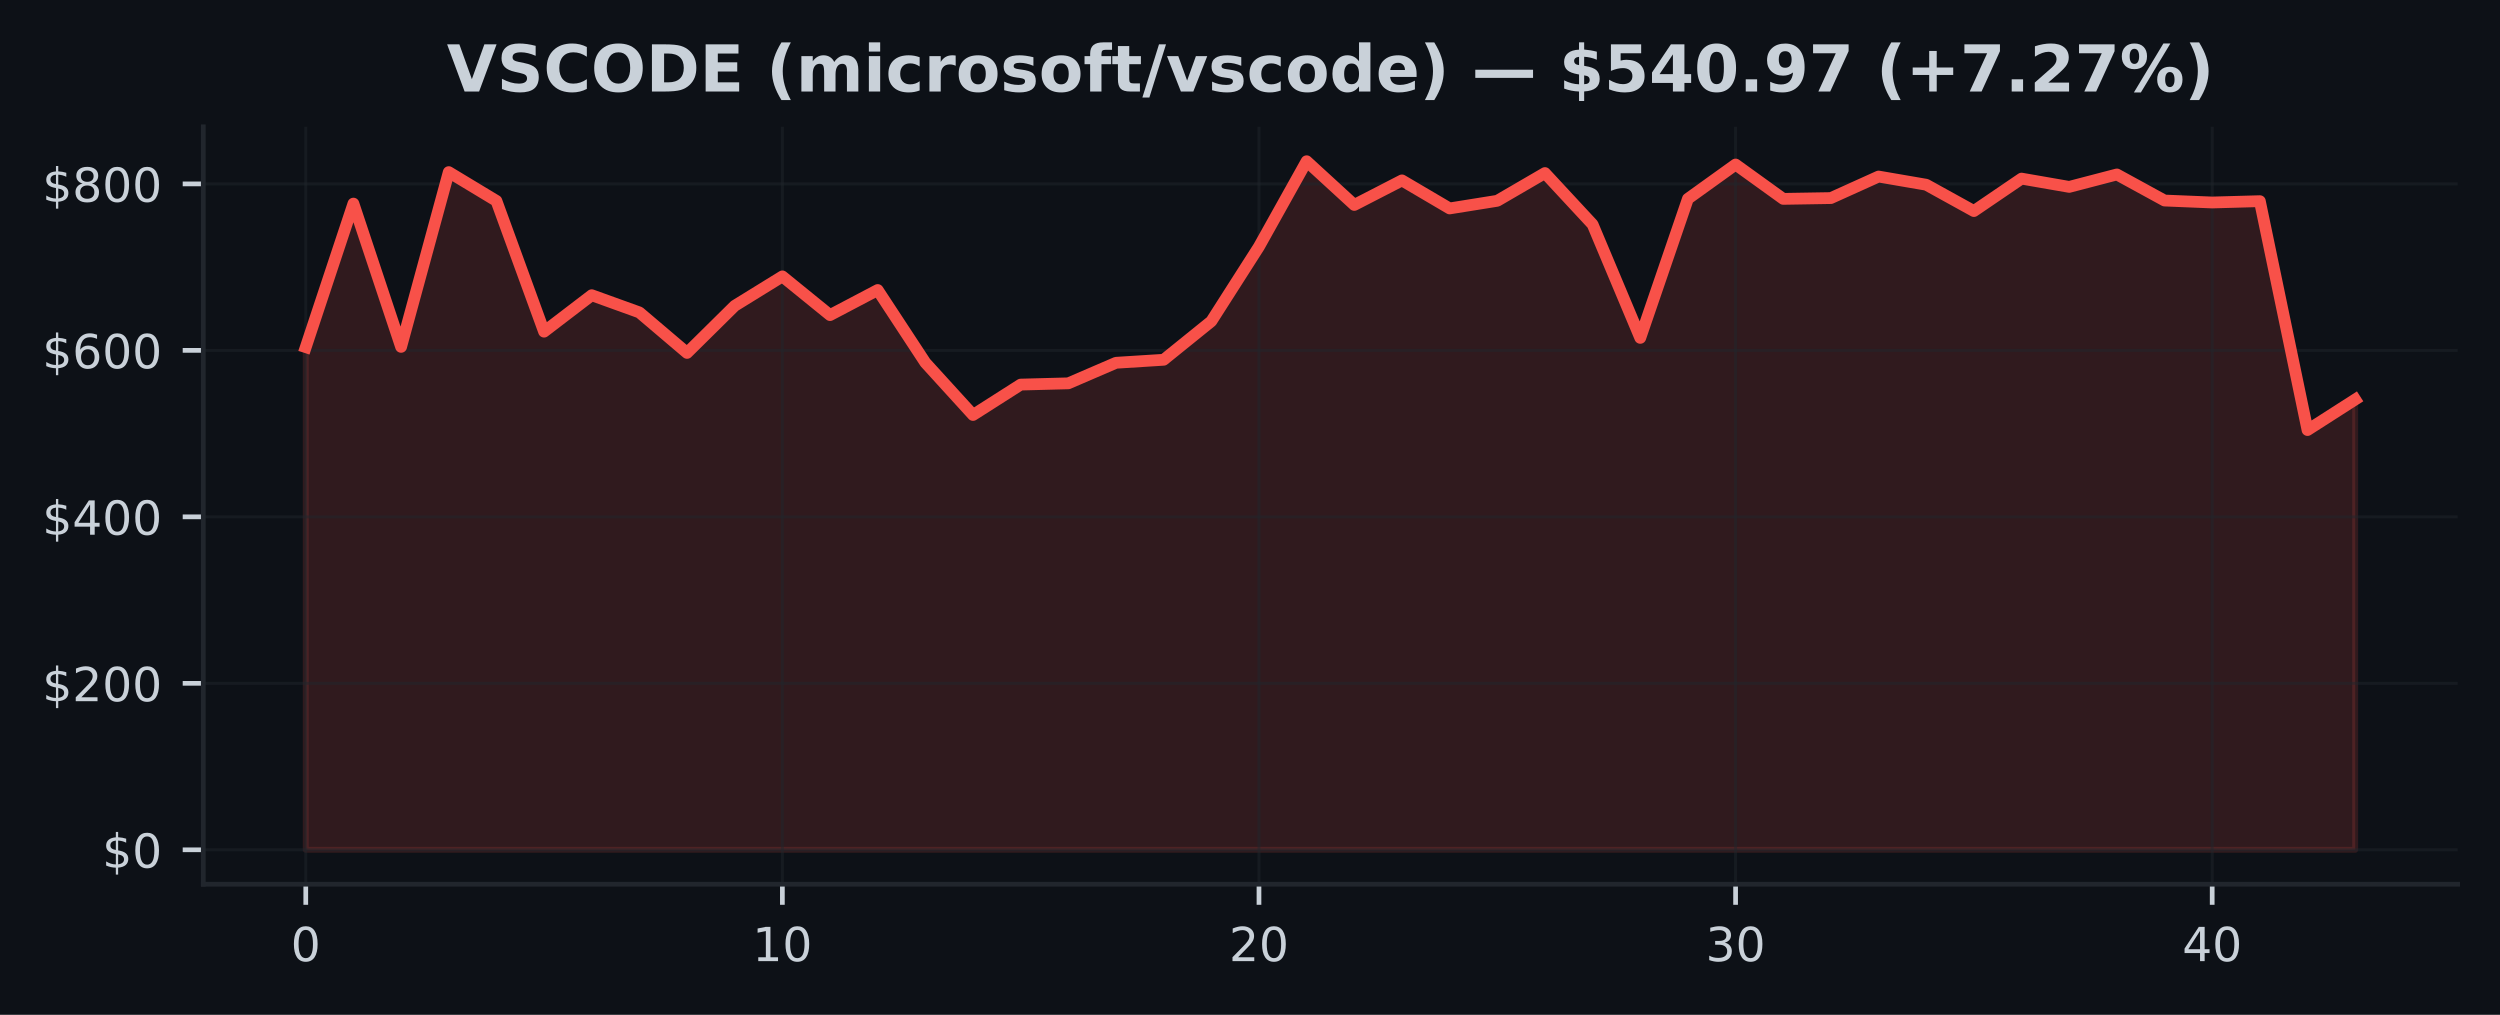
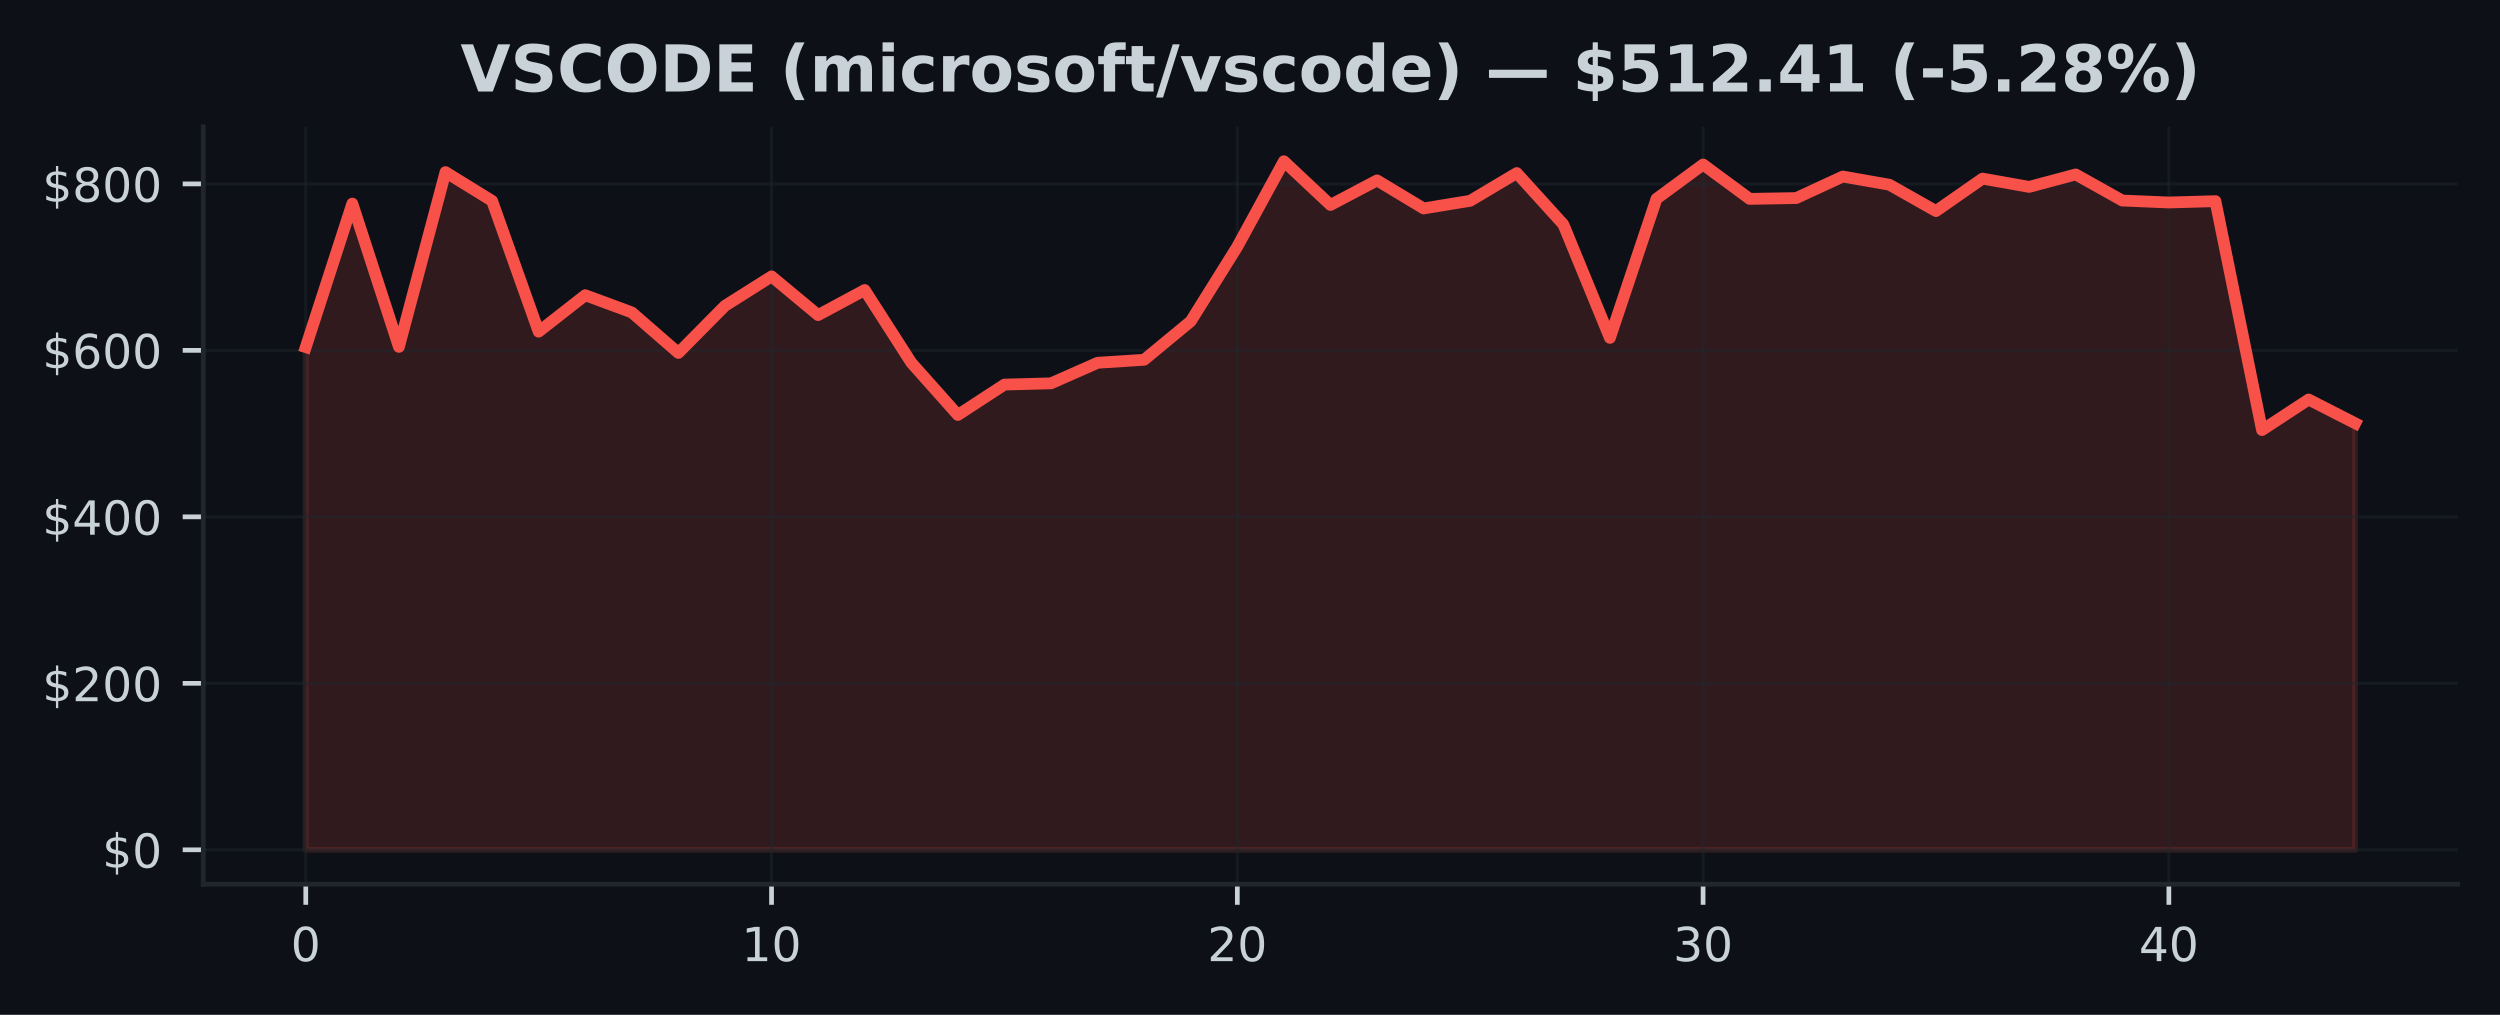
<svg xmlns="http://www.w3.org/2000/svg" xmlns:xlink="http://www.w3.org/1999/xlink" width="425pt" height="172.518pt" viewBox="0 0 425 172.518" version="1.1">
  <defs>
    <style type="text/css">*{stroke-linejoin: round; stroke-linecap: butt}</style>
  </defs>
  <g id="figure_1">
    <g id="patch_1">
      <path d="M 0 172.518  L 425 172.518  L 425 0  L 0 0  z " style="fill: #0d1117" />
    </g>
    <g id="axes_1">
      <g id="patch_2">
        <path d="M 34.56 150.318  L 417.8 150.318  L 417.8 21.558  L 34.56 21.558  z " style="fill: #0d1117" />
      </g>
      <g id="FillBetweenPolyCollection_1">
        <defs>
-           <path id="m4e45260820" d="M 51.98 -28.053  L 51.98 -113.507  L 60.082 -137.905  L 68.185 -113.551  L 76.287 -143.259  L 84.389 -138.369  L 92.492 -116.137  L 100.594 -122.334  L 108.696 -119.407  L 116.799 -112.523  L 124.901 -120.528  L 133.003 -125.532  L 141.106 -118.952  L 149.208 -123.214  L 157.31 -110.87  L 165.413 -101.973  L 173.515 -107.138  L 181.617 -107.353  L 189.72 -110.845  L 197.822 -111.357  L 205.924 -117.902  L 214.027 -130.59  L 222.129 -145.107  L 230.231 -137.677  L 238.333 -141.851  L 246.436 -137.084  L 254.538 -138.383  L 262.64 -143.098  L 270.743 -134.364  L 278.845 -115.079  L 286.947 -138.725  L 295.05 -144.55  L 303.152 -138.71  L 311.254 -138.847  L 319.357 -142.508  L 327.459 -141.114  L 335.561 -136.638  L 343.664 -142.156  L 351.766 -140.746  L 359.868 -142.862  L 367.971 -138.428  L 376.073 -138.094  L 384.175 -138.321  L 392.278 -99.412  L 400.38 -104.602  L 400.38 -28.053  L 400.38 -28.053  L 392.278 -28.053  L 384.175 -28.053  L 376.073 -28.053  L 367.971 -28.053  L 359.868 -28.053  L 351.766 -28.053  L 343.664 -28.053  L 335.561 -28.053  L 327.459 -28.053  L 319.357 -28.053  L 311.254 -28.053  L 303.152 -28.053  L 295.05 -28.053  L 286.947 -28.053  L 278.845 -28.053  L 270.743 -28.053  L 262.64 -28.053  L 254.538 -28.053  L 246.436 -28.053  L 238.333 -28.053  L 230.231 -28.053  L 222.129 -28.053  L 214.027 -28.053  L 205.924 -28.053  L 197.822 -28.053  L 189.72 -28.053  L 181.617 -28.053  L 173.515 -28.053  L 165.413 -28.053  L 157.31 -28.053  L 149.208 -28.053  L 141.106 -28.053  L 133.003 -28.053  L 124.901 -28.053  L 116.799 -28.053  L 108.696 -28.053  L 100.594 -28.053  L 92.492 -28.053  L 84.389 -28.053  L 76.287 -28.053  L 68.185 -28.053  L 60.082 -28.053  L 51.98 -28.053  z " style="stroke: #f85149; stroke-opacity: 0.15" />
+           <path id="m19140199d3" d="M 51.98 -28.053  L 51.98 -113.507  L 59.898 -137.905  L 67.816 -113.551  L 75.735 -143.259  L 83.653 -138.369  L 91.571 -116.137  L 99.489 -122.334  L 107.407 -119.407  L 115.325 -112.523  L 123.244 -120.528  L 131.162 -125.532  L 139.08 -118.952  L 146.998 -123.214  L 154.916 -110.87  L 162.835 -101.973  L 170.753 -107.138  L 178.671 -107.353  L 186.589 -110.845  L 194.507 -111.357  L 202.425 -117.902  L 210.344 -130.59  L 218.262 -145.107  L 226.18 -137.677  L 234.098 -141.851  L 242.016 -137.084  L 249.935 -138.383  L 257.853 -143.098  L 265.771 -134.364  L 273.689 -115.079  L 281.607 -138.725  L 289.525 -144.55  L 297.444 -138.71  L 305.362 -138.847  L 313.28 -142.508  L 321.198 -141.114  L 329.116 -136.638  L 337.035 -142.156  L 344.953 -140.746  L 352.871 -142.862  L 360.789 -138.428  L 368.707 -138.094  L 376.625 -138.321  L 384.544 -99.412  L 392.462 -104.602  L 400.38 -100.561  L 400.38 -28.053  L 400.38 -28.053  L 392.462 -28.053  L 384.544 -28.053  L 376.625 -28.053  L 368.707 -28.053  L 360.789 -28.053  L 352.871 -28.053  L 344.953 -28.053  L 337.035 -28.053  L 329.116 -28.053  L 321.198 -28.053  L 313.28 -28.053  L 305.362 -28.053  L 297.444 -28.053  L 289.525 -28.053  L 281.607 -28.053  L 273.689 -28.053  L 265.771 -28.053  L 257.853 -28.053  L 249.935 -28.053  L 242.016 -28.053  L 234.098 -28.053  L 226.18 -28.053  L 218.262 -28.053  L 210.344 -28.053  L 202.425 -28.053  L 194.507 -28.053  L 186.589 -28.053  L 178.671 -28.053  L 170.753 -28.053  L 162.835 -28.053  L 154.916 -28.053  L 146.998 -28.053  L 139.08 -28.053  L 131.162 -28.053  L 123.244 -28.053  L 115.325 -28.053  L 107.407 -28.053  L 99.489 -28.053  L 91.571 -28.053  L 83.653 -28.053  L 75.735 -28.053  L 67.816 -28.053  L 59.898 -28.053  L 51.98 -28.053  z " style="stroke: #f85149; stroke-opacity: 0.15" />
        </defs>
-         <g clip-path="url(#p8b1b539c3d)">
-           <use xlink:href="#m4e45260820" x="0" y="172.518" style="fill: #f85149; fill-opacity: 0.15; stroke: #f85149; stroke-opacity: 0.15" />
+         <g clip-path="url(#p2083663709)">
+           <use xlink:href="#m19140199d3" x="0" y="172.518" style="fill: #f85149; fill-opacity: 0.15; stroke: #f85149; stroke-opacity: 0.15" />
        </g>
      </g>
      <g id="matplotlib.axis_1">
        <g id="xtick_1">
          <g id="line2d_1">
-             <path d="M 51.98 150.318  L 51.98 21.558  " clip-path="url(#p8b1b539c3d)" style="fill: none; stroke: #21262d; stroke-opacity: 0.5; stroke-width: 0.5; stroke-linecap: square" />
+             <path d="M 51.98 150.318  L 51.98 21.558  " clip-path="url(#p2083663709)" style="fill: none; stroke: #21262d; stroke-opacity: 0.5; stroke-width: 0.5; stroke-linecap: square" />
          </g>
          <g id="line2d_2">
            <defs>
-               <path id="me1bce83eb7" d="M 0 0  L 0 3.5  " style="stroke: #c9d1d9; stroke-width: 0.8" />
+               <path id="m5f88d1c582" d="M 0 0  L 0 3.5  " style="stroke: #c9d1d9; stroke-width: 0.8" />
            </defs>
            <g>
-               <use xlink:href="#me1bce83eb7" x="51.98" y="150.318" style="fill: #c9d1d9; stroke: #c9d1d9; stroke-width: 0.8" />
+               <use xlink:href="#m5f88d1c582" x="51.98" y="150.318" style="fill: #c9d1d9; stroke: #c9d1d9; stroke-width: 0.8" />
            </g>
          </g>
          <g id="text_1">
            <g style="fill: #c9d1d9" transform="translate(49.435 163.3964) scale(0.08 -0.08)">
              <defs>
                <path id="DejaVuSans-13" d="M 2034 4250  Q 1547 4250 1301 3770  Q 1056 3291 1056 2328  Q 1056 1369 1301 889  Q 1547 409 2034 409  Q 2525 409 2770 889  Q 3016 1369 3016 2328  Q 3016 3291 2770 3770  Q 2525 4250 2034 4250  z M 2034 4750  Q 2819 4750 3233 4129  Q 3647 3509 3647 2328  Q 3647 1150 3233 529  Q 2819 -91 2034 -91  Q 1250 -91 836 529  Q 422 1150 422 2328  Q 422 3509 836 4129  Q 1250 4750 2034 4750  z " transform="scale(0.015625)" />
              </defs>
              <use xlink:href="#DejaVuSans-13" />
            </g>
          </g>
        </g>
        <g id="xtick_2">
          <g id="line2d_3">
-             <path d="M 133.003 150.318  L 133.003 21.558  " clip-path="url(#p8b1b539c3d)" style="fill: none; stroke: #21262d; stroke-opacity: 0.5; stroke-width: 0.5; stroke-linecap: square" />
+             <path d="M 131.162 150.318  L 131.162 21.558  " clip-path="url(#p2083663709)" style="fill: none; stroke: #21262d; stroke-opacity: 0.5; stroke-width: 0.5; stroke-linecap: square" />
          </g>
          <g id="line2d_4">
            <g>
-               <use xlink:href="#me1bce83eb7" x="133.003" y="150.318" style="fill: #c9d1d9; stroke: #c9d1d9; stroke-width: 0.8" />
+               <use xlink:href="#m5f88d1c582" x="131.162" y="150.318" style="fill: #c9d1d9; stroke: #c9d1d9; stroke-width: 0.8" />
            </g>
          </g>
          <g id="text_2">
-             <g style="fill: #c9d1d9" transform="translate(127.9133 163.3964) scale(0.08 -0.08)">
+             <g style="fill: #c9d1d9" transform="translate(126.0718 163.3964) scale(0.08 -0.08)">
              <defs>
                <path id="DejaVuSans-14" d="M 794 531  L 1825 531  L 1825 4091  L 703 3866  L 703 4441  L 1819 4666  L 2450 4666  L 2450 531  L 3481 531  L 3481 0  L 794 0  L 794 531  z " transform="scale(0.015625)" />
              </defs>
              <use xlink:href="#DejaVuSans-14" />
              <use xlink:href="#DejaVuSans-13" transform="translate(63.625 0)" />
            </g>
          </g>
        </g>
        <g id="xtick_3">
          <g id="line2d_5">
-             <path d="M 214.027 150.318  L 214.027 21.558  " clip-path="url(#p8b1b539c3d)" style="fill: none; stroke: #21262d; stroke-opacity: 0.5; stroke-width: 0.5; stroke-linecap: square" />
+             <path d="M 210.344 150.318  L 210.344 21.558  " clip-path="url(#p2083663709)" style="fill: none; stroke: #21262d; stroke-opacity: 0.5; stroke-width: 0.5; stroke-linecap: square" />
          </g>
          <g id="line2d_6">
            <g>
-               <use xlink:href="#me1bce83eb7" x="214.027" y="150.318" style="fill: #c9d1d9; stroke: #c9d1d9; stroke-width: 0.8" />
+               <use xlink:href="#m5f88d1c582" x="210.344" y="150.318" style="fill: #c9d1d9; stroke: #c9d1d9; stroke-width: 0.8" />
            </g>
          </g>
          <g id="text_3">
-             <g style="fill: #c9d1d9" transform="translate(208.9365 163.3964) scale(0.08 -0.08)">
+             <g style="fill: #c9d1d9" transform="translate(205.2536 163.3964) scale(0.08 -0.08)">
              <defs>
                <path id="DejaVuSans-15" d="M 1228 531  L 3431 531  L 3431 0  L 469 0  L 469 531  Q 828 903 1448 1529  Q 2069 2156 2228 2338  Q 2531 2678 2651 2914  Q 2772 3150 2772 3378  Q 2772 3750 2511 3984  Q 2250 4219 1831 4219  Q 1534 4219 1204 4116  Q 875 4013 500 3803  L 500 4441  Q 881 4594 1212 4672  Q 1544 4750 1819 4750  Q 2544 4750 2975 4387  Q 3406 4025 3406 3419  Q 3406 3131 3298 2873  Q 3191 2616 2906 2266  Q 2828 2175 2409 1742  Q 1991 1309 1228 531  z " transform="scale(0.015625)" />
              </defs>
              <use xlink:href="#DejaVuSans-15" />
              <use xlink:href="#DejaVuSans-13" transform="translate(63.625 0)" />
            </g>
          </g>
        </g>
        <g id="xtick_4">
          <g id="line2d_7">
-             <path d="M 295.05 150.318  L 295.05 21.558  " clip-path="url(#p8b1b539c3d)" style="fill: none; stroke: #21262d; stroke-opacity: 0.5; stroke-width: 0.5; stroke-linecap: square" />
+             <path d="M 289.525 150.318  L 289.525 21.558  " clip-path="url(#p2083663709)" style="fill: none; stroke: #21262d; stroke-opacity: 0.5; stroke-width: 0.5; stroke-linecap: square" />
          </g>
          <g id="line2d_8">
            <g>
-               <use xlink:href="#me1bce83eb7" x="295.05" y="150.318" style="fill: #c9d1d9; stroke: #c9d1d9; stroke-width: 0.8" />
+               <use xlink:href="#m5f88d1c582" x="289.525" y="150.318" style="fill: #c9d1d9; stroke: #c9d1d9; stroke-width: 0.8" />
            </g>
          </g>
          <g id="text_4">
-             <g style="fill: #c9d1d9" transform="translate(289.9598 163.3964) scale(0.08 -0.08)">
+             <g style="fill: #c9d1d9" transform="translate(284.4355 163.3964) scale(0.08 -0.08)">
              <defs>
                <path id="DejaVuSans-16" d="M 2597 2516  Q 3050 2419 3304 2112  Q 3559 1806 3559 1356  Q 3559 666 3084 287  Q 2609 -91 1734 -91  Q 1441 -91 1130 -33  Q 819 25 488 141  L 488 750  Q 750 597 1062 519  Q 1375 441 1716 441  Q 2309 441 2620 675  Q 2931 909 2931 1356  Q 2931 1769 2642 2001  Q 2353 2234 1838 2234  L 1294 2234  L 1294 2753  L 1863 2753  Q 2328 2753 2575 2939  Q 2822 3125 2822 3475  Q 2822 3834 2567 4026  Q 2313 4219 1838 4219  Q 1578 4219 1281 4162  Q 984 4106 628 3988  L 628 4550  Q 988 4650 1302 4700  Q 1616 4750 1894 4750  Q 2613 4750 3031 4423  Q 3450 4097 3450 3541  Q 3450 3153 3228 2886  Q 3006 2619 2597 2516  z " transform="scale(0.015625)" />
              </defs>
              <use xlink:href="#DejaVuSans-16" />
              <use xlink:href="#DejaVuSans-13" transform="translate(63.625 0)" />
            </g>
          </g>
        </g>
        <g id="xtick_5">
          <g id="line2d_9">
-             <path d="M 376.073 150.318  L 376.073 21.558  " clip-path="url(#p8b1b539c3d)" style="fill: none; stroke: #21262d; stroke-opacity: 0.5; stroke-width: 0.5; stroke-linecap: square" />
+             <path d="M 368.707 150.318  L 368.707 21.558  " clip-path="url(#p2083663709)" style="fill: none; stroke: #21262d; stroke-opacity: 0.5; stroke-width: 0.5; stroke-linecap: square" />
          </g>
          <g id="line2d_10">
            <g>
-               <use xlink:href="#me1bce83eb7" x="376.073" y="150.318" style="fill: #c9d1d9; stroke: #c9d1d9; stroke-width: 0.8" />
+               <use xlink:href="#m5f88d1c582" x="368.707" y="150.318" style="fill: #c9d1d9; stroke: #c9d1d9; stroke-width: 0.8" />
            </g>
          </g>
          <g id="text_5">
-             <g style="fill: #c9d1d9" transform="translate(370.983 163.3964) scale(0.08 -0.08)">
+             <g style="fill: #c9d1d9" transform="translate(363.6173 163.3964) scale(0.08 -0.08)">
              <defs>
                <path id="DejaVuSans-17" d="M 2419 4116  L 825 1625  L 2419 1625  L 2419 4116  z M 2253 4666  L 3047 4666  L 3047 1625  L 3713 1625  L 3713 1100  L 3047 1100  L 3047 0  L 2419 0  L 2419 1100  L 313 1100  L 313 1709  L 2253 4666  z " transform="scale(0.015625)" />
              </defs>
              <use xlink:href="#DejaVuSans-17" />
              <use xlink:href="#DejaVuSans-13" transform="translate(63.625 0)" />
            </g>
          </g>
        </g>
      </g>
      <g id="matplotlib.axis_2">
        <g id="ytick_1">
          <g id="line2d_11">
-             <path d="M 34.56 144.466  L 417.8 144.466  " clip-path="url(#p8b1b539c3d)" style="fill: none; stroke: #21262d; stroke-opacity: 0.5; stroke-width: 0.5; stroke-linecap: square" />
+             <path d="M 34.56 144.466  L 417.8 144.466  " clip-path="url(#p2083663709)" style="fill: none; stroke: #21262d; stroke-opacity: 0.5; stroke-width: 0.5; stroke-linecap: square" />
          </g>
          <g id="line2d_12">
            <defs>
-               <path id="m956d92161d" d="M 0 0  L -3.5 0  " style="stroke: #c9d1d9; stroke-width: 0.8" />
+               <path id="m56c5b346ec" d="M 0 0  L -3.5 0  " style="stroke: #c9d1d9; stroke-width: 0.8" />
            </defs>
            <g>
-               <use xlink:href="#m956d92161d" x="34.56" y="144.466" style="fill: #c9d1d9; stroke: #c9d1d9; stroke-width: 0.8" />
+               <use xlink:href="#m56c5b346ec" x="34.56" y="144.466" style="fill: #c9d1d9; stroke: #c9d1d9; stroke-width: 0.8" />
            </g>
          </g>
          <g id="text_6">
            <g style="fill: #c9d1d9" transform="translate(17.38 147.5049) scale(0.08 -0.08)">
              <defs>
                <path id="DejaVuSans-7" d="M 2163 -941  L 1850 -941  L 1847 0  Q 1519 6 1191 76  Q 863 147 531 288  L 531 850  Q 850 650 1176 548  Q 1503 447 1850 444  L 1850 1869  Q 1159 1981 845 2250  Q 531 2519 531 2988  Q 531 3497 872 3790  Q 1213 4084 1850 4128  L 1850 4863  L 2163 4863  L 2163 4138  Q 2453 4125 2725 4076  Q 2997 4028 3256 3944  L 3256 3397  Q 2997 3528 2723 3600  Q 2450 3672 2163 3684  L 2163 2350  Q 2872 2241 3206 1959  Q 3541 1678 3541 1191  Q 3541 663 3186 358  Q 2831 53 2163 6  L 2163 -941  z M 1850 2406  L 1850 3688  Q 1488 3647 1297 3481  Q 1106 3316 1106 3041  Q 1106 2772 1282 2622  Q 1459 2472 1850 2406  z M 2163 1806  L 2163 453  Q 2559 506 2761 678  Q 2963 850 2963 1131  Q 2963 1406 2770 1568  Q 2578 1731 2163 1806  z " transform="scale(0.015625)" />
              </defs>
              <use xlink:href="#DejaVuSans-7" />
              <use xlink:href="#DejaVuSans-13" transform="translate(63.625 0)" />
            </g>
          </g>
        </g>
        <g id="ytick_2">
          <g id="line2d_13">
-             <path d="M 34.56 116.165  L 417.8 116.165  " clip-path="url(#p8b1b539c3d)" style="fill: none; stroke: #21262d; stroke-opacity: 0.5; stroke-width: 0.5; stroke-linecap: square" />
+             <path d="M 34.56 116.165  L 417.8 116.165  " clip-path="url(#p2083663709)" style="fill: none; stroke: #21262d; stroke-opacity: 0.5; stroke-width: 0.5; stroke-linecap: square" />
          </g>
          <g id="line2d_14">
            <g>
-               <use xlink:href="#m956d92161d" x="34.56" y="116.165" style="fill: #c9d1d9; stroke: #c9d1d9; stroke-width: 0.8" />
+               <use xlink:href="#m56c5b346ec" x="34.56" y="116.165" style="fill: #c9d1d9; stroke: #c9d1d9; stroke-width: 0.8" />
            </g>
          </g>
          <g id="text_7">
            <g style="fill: #c9d1d9" transform="translate(7.2 119.2042) scale(0.08 -0.08)">
              <use xlink:href="#DejaVuSans-7" />
              <use xlink:href="#DejaVuSans-15" transform="translate(63.625 0)" />
              <use xlink:href="#DejaVuSans-13" transform="translate(127.25 0)" />
              <use xlink:href="#DejaVuSans-13" transform="translate(190.875 0)" />
            </g>
          </g>
        </g>
        <g id="ytick_3">
          <g id="line2d_15">
-             <path d="M 34.56 87.864  L 417.8 87.864  " clip-path="url(#p8b1b539c3d)" style="fill: none; stroke: #21262d; stroke-opacity: 0.5; stroke-width: 0.5; stroke-linecap: square" />
+             <path d="M 34.56 87.864  L 417.8 87.864  " clip-path="url(#p2083663709)" style="fill: none; stroke: #21262d; stroke-opacity: 0.5; stroke-width: 0.5; stroke-linecap: square" />
          </g>
          <g id="line2d_16">
            <g>
-               <use xlink:href="#m956d92161d" x="34.56" y="87.864" style="fill: #c9d1d9; stroke: #c9d1d9; stroke-width: 0.8" />
+               <use xlink:href="#m56c5b346ec" x="34.56" y="87.864" style="fill: #c9d1d9; stroke: #c9d1d9; stroke-width: 0.8" />
            </g>
          </g>
          <g id="text_8">
            <g style="fill: #c9d1d9" transform="translate(7.2 90.90352) scale(0.08 -0.08)">
              <use xlink:href="#DejaVuSans-7" />
              <use xlink:href="#DejaVuSans-17" transform="translate(63.625 0)" />
              <use xlink:href="#DejaVuSans-13" transform="translate(127.25 0)" />
              <use xlink:href="#DejaVuSans-13" transform="translate(190.875 0)" />
            </g>
          </g>
        </g>
        <g id="ytick_4">
          <g id="line2d_17">
-             <path d="M 34.56 59.563  L 417.8 59.563  " clip-path="url(#p8b1b539c3d)" style="fill: none; stroke: #21262d; stroke-opacity: 0.5; stroke-width: 0.5; stroke-linecap: square" />
+             <path d="M 34.56 59.563  L 417.8 59.563  " clip-path="url(#p2083663709)" style="fill: none; stroke: #21262d; stroke-opacity: 0.5; stroke-width: 0.5; stroke-linecap: square" />
          </g>
          <g id="line2d_18">
            <g>
-               <use xlink:href="#m956d92161d" x="34.56" y="59.563" style="fill: #c9d1d9; stroke: #c9d1d9; stroke-width: 0.8" />
+               <use xlink:href="#m56c5b346ec" x="34.56" y="59.563" style="fill: #c9d1d9; stroke: #c9d1d9; stroke-width: 0.8" />
            </g>
          </g>
          <g id="text_9">
            <g style="fill: #c9d1d9" transform="translate(7.2 62.60281) scale(0.08 -0.08)">
              <defs>
                <path id="DejaVuSans-19" d="M 2113 2584  Q 1688 2584 1439 2293  Q 1191 2003 1191 1497  Q 1191 994 1439 701  Q 1688 409 2113 409  Q 2538 409 2786 701  Q 3034 994 3034 1497  Q 3034 2003 2786 2293  Q 2538 2584 2113 2584  z M 3366 4563  L 3366 3988  Q 3128 4100 2886 4159  Q 2644 4219 2406 4219  Q 1781 4219 1451 3797  Q 1122 3375 1075 2522  Q 1259 2794 1537 2939  Q 1816 3084 2150 3084  Q 2853 3084 3261 2657  Q 3669 2231 3669 1497  Q 3669 778 3244 343  Q 2819 -91 2113 -91  Q 1303 -91 875 529  Q 447 1150 447 2328  Q 447 3434 972 4092  Q 1497 4750 2381 4750  Q 2619 4750 2861 4703  Q 3103 4656 3366 4563  z " transform="scale(0.015625)" />
              </defs>
              <use xlink:href="#DejaVuSans-7" />
              <use xlink:href="#DejaVuSans-19" transform="translate(63.625 0)" />
              <use xlink:href="#DejaVuSans-13" transform="translate(127.25 0)" />
              <use xlink:href="#DejaVuSans-13" transform="translate(190.875 0)" />
            </g>
          </g>
        </g>
        <g id="ytick_5">
          <g id="line2d_19">
-             <path d="M 34.56 31.263  L 417.8 31.263  " clip-path="url(#p8b1b539c3d)" style="fill: none; stroke: #21262d; stroke-opacity: 0.5; stroke-width: 0.5; stroke-linecap: square" />
+             <path d="M 34.56 31.263  L 417.8 31.263  " clip-path="url(#p2083663709)" style="fill: none; stroke: #21262d; stroke-opacity: 0.5; stroke-width: 0.5; stroke-linecap: square" />
          </g>
          <g id="line2d_20">
            <g>
-               <use xlink:href="#m956d92161d" x="34.56" y="31.263" style="fill: #c9d1d9; stroke: #c9d1d9; stroke-width: 0.8" />
+               <use xlink:href="#m56c5b346ec" x="34.56" y="31.263" style="fill: #c9d1d9; stroke: #c9d1d9; stroke-width: 0.8" />
            </g>
          </g>
          <g id="text_10">
            <g style="fill: #c9d1d9" transform="translate(7.2 34.30211) scale(0.08 -0.08)">
              <defs>
                <path id="DejaVuSans-1b" d="M 2034 2216  Q 1584 2216 1326 1975  Q 1069 1734 1069 1313  Q 1069 891 1326 650  Q 1584 409 2034 409  Q 2484 409 2743 651  Q 3003 894 3003 1313  Q 3003 1734 2745 1975  Q 2488 2216 2034 2216  z M 1403 2484  Q 997 2584 770 2862  Q 544 3141 544 3541  Q 544 4100 942 4425  Q 1341 4750 2034 4750  Q 2731 4750 3128 4425  Q 3525 4100 3525 3541  Q 3525 3141 3298 2862  Q 3072 2584 2669 2484  Q 3125 2378 3379 2068  Q 3634 1759 3634 1313  Q 3634 634 3220 271  Q 2806 -91 2034 -91  Q 1263 -91 848 271  Q 434 634 434 1313  Q 434 1759 690 2068  Q 947 2378 1403 2484  z M 1172 3481  Q 1172 3119 1398 2916  Q 1625 2713 2034 2713  Q 2441 2713 2670 2916  Q 2900 3119 2900 3481  Q 2900 3844 2670 4047  Q 2441 4250 2034 4250  Q 1625 4250 1398 4047  Q 1172 3844 1172 3481  z " transform="scale(0.015625)" />
              </defs>
              <use xlink:href="#DejaVuSans-7" />
              <use xlink:href="#DejaVuSans-1b" transform="translate(63.625 0)" />
              <use xlink:href="#DejaVuSans-13" transform="translate(127.25 0)" />
              <use xlink:href="#DejaVuSans-13" transform="translate(190.875 0)" />
            </g>
          </g>
        </g>
      </g>
      <g id="line2d_21">
-         <path d="M 51.98 59.012  L 60.082 34.614  L 68.185 58.968  L 76.287 29.259  L 84.389 34.149  L 92.492 56.381  L 100.594 50.185  L 108.696 53.111  L 116.799 59.995  L 124.901 51.99  L 133.003 46.987  L 141.106 53.567  L 149.208 49.304  L 157.31 61.648  L 165.413 70.546  L 173.515 65.381  L 181.617 65.166  L 189.72 61.673  L 197.822 61.161  L 205.924 54.616  L 214.027 41.928  L 222.129 27.411  L 230.231 34.841  L 238.333 30.667  L 246.436 35.434  L 254.538 34.135  L 262.64 29.42  L 270.743 38.154  L 278.845 57.439  L 286.947 33.793  L 295.05 27.969  L 303.152 33.808  L 311.254 33.671  L 319.357 30.01  L 327.459 31.404  L 335.561 35.88  L 343.664 30.363  L 351.766 31.772  L 359.868 29.657  L 367.971 34.09  L 376.073 34.424  L 384.175 34.198  L 392.278 73.107  L 400.38 67.916  " clip-path="url(#p8b1b539c3d)" style="fill: none; stroke: #f85149; stroke-width: 2; stroke-linecap: square" />
+         <path d="M 51.98 59.012  L 59.898 34.614  L 67.816 58.968  L 75.735 29.259  L 83.653 34.149  L 91.571 56.381  L 99.489 50.185  L 107.407 53.111  L 115.325 59.995  L 123.244 51.99  L 131.162 46.987  L 139.08 53.567  L 146.998 49.304  L 154.916 61.648  L 162.835 70.546  L 170.753 65.381  L 178.671 65.166  L 186.589 61.673  L 194.507 61.161  L 202.425 54.616  L 210.344 41.928  L 218.262 27.411  L 226.18 34.841  L 234.098 30.667  L 242.016 35.434  L 249.935 34.135  L 257.853 29.42  L 265.771 38.154  L 273.689 57.439  L 281.607 33.793  L 289.525 27.969  L 297.444 33.808  L 305.362 33.671  L 313.28 30.01  L 321.198 31.404  L 329.116 35.88  L 337.035 30.363  L 344.953 31.772  L 352.871 29.657  L 360.789 34.09  L 368.707 34.424  L 376.625 34.198  L 384.544 73.107  L 392.462 67.916  L 400.38 71.958  " clip-path="url(#p2083663709)" style="fill: none; stroke: #f85149; stroke-width: 2; stroke-linecap: square" />
      </g>
      <g id="patch_3">
        <path d="M 34.56 150.318  L 34.56 21.558  " style="fill: none; stroke: #21262d; stroke-width: 0.8; stroke-linejoin: miter; stroke-linecap: square" />
      </g>
      <g id="patch_4">
        <path d="M 34.56 150.318  L 417.8 150.318  " style="fill: none; stroke: #21262d; stroke-width: 0.8; stroke-linejoin: miter; stroke-linecap: square" />
      </g>
      <g id="text_11">
-         <g style="fill: #c9d1d9" transform="translate(75.95867 15.55828) scale(0.11 -0.11)">
+         <g style="fill: #c9d1d9" transform="translate(78.285 15.55828) scale(0.11 -0.11)">
          <defs>
            <path id="DejaVuSans-Bold-39" d="M 31 4666  L 1241 4666  L 2478 1222  L 3713 4666  L 4922 4666  L 3194 0  L 1759 0  L 31 4666  z " transform="scale(0.015625)" />
            <path id="DejaVuSans-Bold-36" d="M 3834 4519  L 3834 3531  Q 3450 3703 3084 3790  Q 2719 3878 2394 3878  Q 1963 3878 1756 3759  Q 1550 3641 1550 3391  Q 1550 3203 1689 3098  Q 1828 2994 2194 2919  L 2706 2816  Q 3484 2659 3812 2340  Q 4141 2022 4141 1434  Q 4141 663 3683 286  Q 3225 -91 2284 -91  Q 1841 -91 1394 -6  Q 947 78 500 244  L 500 1259  Q 947 1022 1364 901  Q 1781 781 2169 781  Q 2563 781 2772 912  Q 2981 1044 2981 1288  Q 2981 1506 2839 1625  Q 2697 1744 2272 1838  L 1806 1941  Q 1106 2091 782 2419  Q 459 2747 459 3303  Q 459 4000 909 4375  Q 1359 4750 2203 4750  Q 2588 4750 2994 4692  Q 3400 4634 3834 4519  z " transform="scale(0.015625)" />
            <path id="DejaVuSans-Bold-26" d="M 4288 256  Q 3956 84 3597 -3  Q 3238 -91 2847 -91  Q 1681 -91 1000 561  Q 319 1213 319 2328  Q 319 3447 1000 4098  Q 1681 4750 2847 4750  Q 3238 4750 3597 4662  Q 3956 4575 4288 4403  L 4288 3438  Q 3953 3666 3628 3772  Q 3303 3878 2944 3878  Q 2300 3878 1931 3465  Q 1563 3053 1563 2328  Q 1563 1606 1931 1193  Q 2300 781 2944 781  Q 3303 781 3628 887  Q 3953 994 4288 1222  L 4288 256  z " transform="scale(0.015625)" />
            <path id="DejaVuSans-Bold-32" d="M 2719 3878  Q 2169 3878 1866 3472  Q 1563 3066 1563 2328  Q 1563 1594 1866 1187  Q 2169 781 2719 781  Q 3272 781 3575 1187  Q 3878 1594 3878 2328  Q 3878 3066 3575 3472  Q 3272 3878 2719 3878  z M 2719 4750  Q 3844 4750 4481 4106  Q 5119 3463 5119 2328  Q 5119 1197 4481 553  Q 3844 -91 2719 -91  Q 1597 -91 958 553  Q 319 1197 319 2328  Q 319 3463 958 4106  Q 1597 4750 2719 4750  z " transform="scale(0.015625)" />
            <path id="DejaVuSans-Bold-27" d="M 1791 3756  L 1791 909  L 2222 909  Q 2959 909 3348 1275  Q 3738 1641 3738 2338  Q 3738 3031 3350 3393  Q 2963 3756 2222 3756  L 1791 3756  z M 588 4666  L 1856 4666  Q 2919 4666 3439 4514  Q 3959 4363 4331 4000  Q 4659 3684 4818 3271  Q 4978 2859 4978 2338  Q 4978 1809 4818 1395  Q 4659 981 4331 666  Q 3956 303 3431 151  Q 2906 0 1856 0  L 588 0  L 588 4666  z " transform="scale(0.015625)" />
            <path id="DejaVuSans-Bold-28" d="M 588 4666  L 3834 4666  L 3834 3756  L 1791 3756  L 1791 2888  L 3713 2888  L 3713 1978  L 1791 1978  L 1791 909  L 3903 909  L 3903 0  L 588 0  L 588 4666  z " transform="scale(0.015625)" />
            <path id="DejaVuSans-Bold-3" transform="scale(0.015625)" />
            <path id="DejaVuSans-Bold-b" d="M 2413 -844  L 1484 -844  Q 1006 -72 778 623  Q 550 1319 550 2003  Q 550 2688 779 3389  Q 1009 4091 1484 4856  L 2413 4856  Q 2013 4116 1813 3408  Q 1613 2700 1613 2009  Q 1613 1319 1811 609  Q 2009 -100 2413 -844  z " transform="scale(0.015625)" />
            <path id="DejaVuSans-Bold-50" d="M 3781 2919  Q 3994 3244 4286 3414  Q 4578 3584 4928 3584  Q 5531 3584 5847 3212  Q 6163 2841 6163 2131  L 6163 0  L 5038 0  L 5038 1825  Q 5041 1866 5042 1909  Q 5044 1953 5044 2034  Q 5044 2406 4934 2573  Q 4825 2741 4581 2741  Q 4263 2741 4089 2478  Q 3916 2216 3909 1719  L 3909 0  L 2784 0  L 2784 1825  Q 2784 2406 2684 2573  Q 2584 2741 2328 2741  Q 2006 2741 1831 2477  Q 1656 2213 1656 1722  L 1656 0  L 531 0  L 531 3500  L 1656 3500  L 1656 2988  Q 1863 3284 2130 3434  Q 2397 3584 2719 3584  Q 3081 3584 3359 3409  Q 3638 3234 3781 2919  z " transform="scale(0.015625)" />
            <path id="DejaVuSans-Bold-4c" d="M 538 3500  L 1656 3500  L 1656 0  L 538 0  L 538 3500  z M 538 4863  L 1656 4863  L 1656 3950  L 538 3950  L 538 4863  z " transform="scale(0.015625)" />
            <path id="DejaVuSans-Bold-46" d="M 3366 3391  L 3366 2478  Q 3138 2634 2908 2709  Q 2678 2784 2431 2784  Q 1963 2784 1702 2511  Q 1441 2238 1441 1747  Q 1441 1256 1702 982  Q 1963 709 2431 709  Q 2694 709 2930 787  Q 3166 866 3366 1019  L 3366 103  Q 3103 6 2833 -42  Q 2563 -91 2291 -91  Q 1344 -91 809 395  Q 275 881 275 1747  Q 275 2613 809 3098  Q 1344 3584 2291 3584  Q 2566 3584 2833 3536  Q 3100 3488 3366 3391  z " transform="scale(0.015625)" />
            <path id="DejaVuSans-Bold-55" d="M 3138 2547  Q 2991 2616 2845 2648  Q 2700 2681 2553 2681  Q 2122 2681 1889 2404  Q 1656 2128 1656 1613  L 1656 0  L 538 0  L 538 3500  L 1656 3500  L 1656 2925  Q 1872 3269 2151 3426  Q 2431 3584 2822 3584  Q 2878 3584 2943 3579  Q 3009 3575 3134 3559  L 3138 2547  z " transform="scale(0.015625)" />
            <path id="DejaVuSans-Bold-52" d="M 2203 2784  Q 1831 2784 1636 2517  Q 1441 2250 1441 1747  Q 1441 1244 1636 976  Q 1831 709 2203 709  Q 2569 709 2762 976  Q 2956 1244 2956 1747  Q 2956 2250 2762 2517  Q 2569 2784 2203 2784  z M 2203 3584  Q 3106 3584 3614 3096  Q 4122 2609 4122 1747  Q 4122 884 3614 396  Q 3106 -91 2203 -91  Q 1297 -91 786 396  Q 275 884 275 1747  Q 275 2609 786 3096  Q 1297 3584 2203 3584  z " transform="scale(0.015625)" />
            <path id="DejaVuSans-Bold-56" d="M 3272 3391  L 3272 2541  Q 2913 2691 2578 2766  Q 2244 2841 1947 2841  Q 1628 2841 1473 2761  Q 1319 2681 1319 2516  Q 1319 2381 1436 2309  Q 1553 2238 1856 2203  L 2053 2175  Q 2913 2066 3209 1816  Q 3506 1566 3506 1031  Q 3506 472 3093 190  Q 2681 -91 1863 -91  Q 1516 -91 1145 -36  Q 775 19 384 128  L 384 978  Q 719 816 1070 734  Q 1422 653 1784 653  Q 2113 653 2278 743  Q 2444 834 2444 1013  Q 2444 1163 2330 1236  Q 2216 1309 1875 1350  L 1678 1375  Q 931 1469 631 1722  Q 331 1975 331 2491  Q 331 3047 712 3315  Q 1094 3584 1881 3584  Q 2191 3584 2531 3537  Q 2872 3491 3272 3391  z " transform="scale(0.015625)" />
            <path id="DejaVuSans-Bold-49" d="M 2841 4863  L 2841 4128  L 2222 4128  Q 1984 4128 1890 4042  Q 1797 3956 1797 3744  L 1797 3500  L 2753 3500  L 2753 2700  L 1797 2700  L 1797 0  L 678 0  L 678 2700  L 122 2700  L 122 3500  L 678 3500  L 678 3744  Q 678 4316 997 4589  Q 1316 4863 1984 4863  L 2841 4863  z " transform="scale(0.015625)" />
            <path id="DejaVuSans-Bold-57" d="M 1759 4494  L 1759 3500  L 2913 3500  L 2913 2700  L 1759 2700  L 1759 1216  Q 1759 972 1856 886  Q 1953 800 2241 800  L 2816 800  L 2816 0  L 1856 0  Q 1194 0 917 276  Q 641 553 641 1216  L 641 2700  L 84 2700  L 84 3500  L 641 3500  L 641 4494  L 1759 4494  z " transform="scale(0.015625)" />
            <path id="DejaVuSans-Bold-12" d="M 1644 4666  L 2338 4666  L 691 -594  L 0 -594  L 1644 4666  z " transform="scale(0.015625)" />
            <path id="DejaVuSans-Bold-59" d="M 97 3500  L 1216 3500  L 2088 1081  L 2956 3500  L 4078 3500  L 2700 0  L 1472 0  L 97 3500  z " transform="scale(0.015625)" />
            <path id="DejaVuSans-Bold-47" d="M 2919 2988  L 2919 4863  L 4044 4863  L 4044 0  L 2919 0  L 2919 506  Q 2688 197 2409 53  Q 2131 -91 1766 -91  Q 1119 -91 703 423  Q 288 938 288 1747  Q 288 2556 703 3070  Q 1119 3584 1766 3584  Q 2128 3584 2408 3439  Q 2688 3294 2919 2988  z M 2181 722  Q 2541 722 2730 984  Q 2919 1247 2919 1747  Q 2919 2247 2730 2509  Q 2541 2772 2181 2772  Q 1825 2772 1636 2509  Q 1447 2247 1447 1747  Q 1447 1247 1636 984  Q 1825 722 2181 722  z " transform="scale(0.015625)" />
            <path id="DejaVuSans-Bold-48" d="M 4031 1759  L 4031 1441  L 1416 1441  Q 1456 1047 1700 850  Q 1944 653 2381 653  Q 2734 653 3104 758  Q 3475 863 3866 1075  L 3866 213  Q 3469 63 3072 -14  Q 2675 -91 2278 -91  Q 1328 -91 801 392  Q 275 875 275 1747  Q 275 2603 792 3093  Q 1309 3584 2216 3584  Q 3041 3584 3536 3087  Q 4031 2591 4031 1759  z M 2881 2131  Q 2881 2450 2695 2645  Q 2509 2841 2209 2841  Q 1884 2841 1681 2658  Q 1478 2475 1428 2131  L 2881 2131  z " transform="scale(0.015625)" />
            <path id="DejaVuSans-Bold-c" d="M 513 -844  Q 913 -100 1113 609  Q 1313 1319 1313 2009  Q 1313 2700 1113 3408  Q 913 4116 513 4856  L 1441 4856  Q 1916 4091 2145 3389  Q 2375 2688 2375 2003  Q 2375 1319 2147 623  Q 1919 -72 1441 -844  L 513 -844  z " transform="scale(0.015625)" />
            <path id="DejaVuSans-Bold-af6" d="M 344 2156  L 6056 2156  L 6056 1350  L 344 1350  L 344 2156  z " transform="scale(0.015625)" />
            <path id="DejaVuSans-Bold-7" d="M 2484 -941  L 1978 -941  L 1975 0  Q 1584 16 1218 87  Q 853 159 506 288  L 506 1106  Q 866 922 1233 823  Q 1600 725 1978 713  L 1978 1684  L 1875 1703  Q 1128 1834 814 2115  Q 500 2397 500 2925  Q 500 3484 883 3798  Q 1266 4113 1975 4141  L 1978 4863  L 2484 4863  L 2484 4153  Q 2797 4128 3109 4075  Q 3422 4022 3738 3938  L 3738 3144  Q 3425 3275 3112 3348  Q 2800 3422 2484 3438  L 2484 2541  L 2584 2522  Q 3378 2397 3698 2105  Q 4019 1813 4019 1241  Q 4019 666 3637 358  Q 3256 50 2484 6  L 2484 -941  z M 1978 2613  L 1978 3428  Q 1756 3416 1623 3308  Q 1491 3200 1491 3034  Q 1491 2850 1612 2745  Q 1734 2641 1978 2613  z M 2484 1594  L 2484 725  Q 2756 728 2892 831  Q 3028 934 3028 1141  Q 3028 1353 2903 1458  Q 2778 1563 2484 1594  z " transform="scale(0.015625)" />
            <path id="DejaVuSans-Bold-18" d="M 678 4666  L 3669 4666  L 3669 3781  L 1638 3781  L 1638 3059  Q 1775 3097 1914 3117  Q 2053 3138 2203 3138  Q 3056 3138 3531 2711  Q 4006 2284 4006 1522  Q 4006 766 3489 337  Q 2972 -91 2053 -91  Q 1656 -91 1267 -14  Q 878 63 494 219  L 494 1166  Q 875 947 1217 837  Q 1559 728 1863 728  Q 2300 728 2551 942  Q 2803 1156 2803 1522  Q 2803 1891 2551 2103  Q 2300 2316 1863 2316  Q 1603 2316 1309 2248  Q 1016 2181 678 2041  L 678 4666  z " transform="scale(0.015625)" />
+             <path id="DejaVuSans-Bold-14" d="M 750 831  L 1813 831  L 1813 3847  L 722 3622  L 722 4441  L 1806 4666  L 2950 4666  L 2950 831  L 4013 831  L 4013 0  L 750 0  L 750 831  z " transform="scale(0.015625)" />
+             <path id="DejaVuSans-Bold-15" d="M 1844 884  L 3897 884  L 3897 0  L 506 0  L 506 884  L 2209 2388  Q 2438 2594 2547 2791  Q 2656 2988 2656 3200  Q 2656 3528 2436 3728  Q 2216 3928 1850 3928  Q 1569 3928 1234 3808  Q 900 3688 519 3450  L 519 4475  Q 925 4609 1322 4679  Q 1719 4750 2100 4750  Q 2938 4750 3402 4381  Q 3866 4013 3866 3353  Q 3866 2972 3669 2642  Q 3472 2313 2841 1759  L 1844 884  z " transform="scale(0.015625)" />
+             <path id="DejaVuSans-Bold-11" d="M 653 1209  L 1778 1209  L 1778 0  L 653 0  L 653 1209  z " transform="scale(0.015625)" />
            <path id="DejaVuSans-Bold-17" d="M 2356 3675  L 1038 1722  L 2356 1722  L 2356 3675  z M 2156 4666  L 3494 4666  L 3494 1722  L 4159 1722  L 4159 850  L 3494 850  L 3494 0  L 2356 0  L 2356 850  L 288 850  L 288 1881  L 2156 4666  z " transform="scale(0.015625)" />
-             <path id="DejaVuSans-Bold-13" d="M 2944 2338  Q 2944 3213 2780 3570  Q 2616 3928 2228 3928  Q 1841 3928 1675 3570  Q 1509 3213 1509 2338  Q 1509 1453 1675 1090  Q 1841 728 2228 728  Q 2613 728 2778 1090  Q 2944 1453 2944 2338  z M 4147 2328  Q 4147 1169 3647 539  Q 3147 -91 2228 -91  Q 1306 -91 806 539  Q 306 1169 306 2328  Q 306 3491 806 4120  Q 1306 4750 2228 4750  Q 3147 4750 3647 4120  Q 4147 3491 4147 2328  z " transform="scale(0.015625)" />
-             <path id="DejaVuSans-Bold-11" d="M 653 1209  L 1778 1209  L 1778 0  L 653 0  L 653 1209  z " transform="scale(0.015625)" />
-             <path id="DejaVuSans-Bold-1c" d="M 641 103  L 641 966  Q 928 831 1190 764  Q 1453 697 1709 697  Q 2247 697 2547 995  Q 2847 1294 2900 1881  Q 2688 1725 2447 1647  Q 2206 1569 1925 1569  Q 1209 1569 770 1986  Q 331 2403 331 3084  Q 331 3838 820 4291  Q 1309 4744 2131 4744  Q 3044 4744 3544 4128  Q 4044 3513 4044 2388  Q 4044 1231 3459 570  Q 2875 -91 1856 -91  Q 1528 -91 1228 -42  Q 928 6 641 103  z M 2125 2350  Q 2441 2350 2600 2554  Q 2759 2759 2759 3169  Q 2759 3575 2600 3781  Q 2441 3988 2125 3988  Q 1809 3988 1650 3781  Q 1491 3575 1491 3169  Q 1491 2759 1650 2554  Q 1809 2350 2125 2350  z " transform="scale(0.015625)" />
-             <path id="DejaVuSans-Bold-1a" d="M 428 4666  L 3944 4666  L 3944 3988  L 2125 0  L 953 0  L 2675 3781  L 428 3781  L 428 4666  z " transform="scale(0.015625)" />
-             <path id="DejaVuSans-Bold-e" d="M 3053 4013  L 3053 2375  L 4684 2375  L 4684 1638  L 3053 1638  L 3053 0  L 2309 0  L 2309 1638  L 678 1638  L 678 2375  L 2309 2375  L 2309 4013  L 3053 4013  z " transform="scale(0.015625)" />
-             <path id="DejaVuSans-Bold-15" d="M 1844 884  L 3897 884  L 3897 0  L 506 0  L 506 884  L 2209 2388  Q 2438 2594 2547 2791  Q 2656 2988 2656 3200  Q 2656 3528 2436 3728  Q 2216 3928 1850 3928  Q 1569 3928 1234 3808  Q 900 3688 519 3450  L 519 4475  Q 925 4609 1322 4679  Q 1719 4750 2100 4750  Q 2938 4750 3402 4381  Q 3866 4013 3866 3353  Q 3866 2972 3669 2642  Q 3472 2313 2841 1759  L 1844 884  z " transform="scale(0.015625)" />
+             <path id="DejaVuSans-Bold-10" d="M 347 2297  L 2309 2297  L 2309 1388  L 347 1388  L 347 2297  z " transform="scale(0.015625)" />
+             <path id="DejaVuSans-Bold-1b" d="M 2228 2088  Q 1891 2088 1709 1903  Q 1528 1719 1528 1375  Q 1528 1031 1709 848  Q 1891 666 2228 666  Q 2563 666 2741 848  Q 2919 1031 2919 1375  Q 2919 1722 2741 1905  Q 2563 2088 2228 2088  z M 1350 2484  Q 925 2613 709 2878  Q 494 3144 494 3541  Q 494 4131 934 4440  Q 1375 4750 2228 4750  Q 3075 4750 3515 4442  Q 3956 4134 3956 3541  Q 3956 3144 3739 2878  Q 3522 2613 3097 2484  Q 3572 2353 3814 2058  Q 4056 1763 4056 1313  Q 4056 619 3595 264  Q 3134 -91 2228 -91  Q 1319 -91 855 264  Q 391 619 391 1313  Q 391 1763 633 2058  Q 875 2353 1350 2484  z M 1631 3419  Q 1631 3141 1786 2991  Q 1941 2841 2228 2841  Q 2509 2841 2662 2991  Q 2816 3141 2816 3419  Q 2816 3697 2662 3845  Q 2509 3994 2228 3994  Q 1941 3994 1786 3844  Q 1631 3694 1631 3419  z " transform="scale(0.015625)" />
            <path id="DejaVuSans-Bold-8" d="M 4959 1925  Q 4738 1925 4616 1733  Q 4494 1541 4494 1184  Q 4494 825 4614 633  Q 4734 441 4959 441  Q 5184 441 5303 633  Q 5422 825 5422 1184  Q 5422 1541 5301 1733  Q 5181 1925 4959 1925  z M 4959 2450  Q 5541 2450 5875 2112  Q 6209 1775 6209 1184  Q 6209 594 5875 251  Q 5541 -91 4959 -91  Q 4378 -91 4042 251  Q 3706 594 3706 1184  Q 3706 1772 4042 2111  Q 4378 2450 4959 2450  z M 2094 -91  L 1403 -91  L 4319 4750  L 5013 4750  L 2094 -91  z M 1453 4750  Q 2034 4750 2367 4411  Q 2700 4072 2700 3481  Q 2700 2891 2367 2550  Q 2034 2209 1453 2209  Q 872 2209 539 2550  Q 206 2891 206 3481  Q 206 4072 539 4411  Q 872 4750 1453 4750  z M 1453 4225  Q 1228 4225 1106 4031  Q 984 3838 984 3481  Q 984 3122 1106 2926  Q 1228 2731 1453 2731  Q 1678 2731 1798 2926  Q 1919 3122 1919 3481  Q 1919 3838 1797 4031  Q 1675 4225 1453 4225  z " transform="scale(0.015625)" />
          </defs>
          <use xlink:href="#DejaVuSans-Bold-39" />
          <use xlink:href="#DejaVuSans-Bold-36" transform="translate(77.39062 0)" />
          <use xlink:href="#DejaVuSans-Bold-26" transform="translate(149.4062 0)" />
          <use xlink:href="#DejaVuSans-Bold-32" transform="translate(222.7969 0)" />
          <use xlink:href="#DejaVuSans-Bold-27" transform="translate(307.8125 0)" />
          <use xlink:href="#DejaVuSans-Bold-28" transform="translate(390.8281 0)" />
          <use xlink:href="#DejaVuSans-Bold-3" transform="translate(459.1406 0)" />
          <use xlink:href="#DejaVuSans-Bold-b" transform="translate(493.9531 0)" />
          <use xlink:href="#DejaVuSans-Bold-50" transform="translate(539.6562 0)" />
          <use xlink:href="#DejaVuSans-Bold-4c" transform="translate(643.8594 0)" />
          <use xlink:href="#DejaVuSans-Bold-46" transform="translate(678.1406 0)" />
          <use xlink:href="#DejaVuSans-Bold-55" transform="translate(737.4219 0)" />
          <use xlink:href="#DejaVuSans-Bold-52" transform="translate(786.7344 0)" />
          <use xlink:href="#DejaVuSans-Bold-56" transform="translate(855.4375 0)" />
          <use xlink:href="#DejaVuSans-Bold-52" transform="translate(914.9531 0)" />
          <use xlink:href="#DejaVuSans-Bold-49" transform="translate(983.6562 0)" />
          <use xlink:href="#DejaVuSans-Bold-57" transform="translate(1027.156 0)" />
          <use xlink:href="#DejaVuSans-Bold-12" transform="translate(1074.953 0)" />
          <use xlink:href="#DejaVuSans-Bold-59" transform="translate(1111.484 0)" />
          <use xlink:href="#DejaVuSans-Bold-56" transform="translate(1176.672 0)" />
          <use xlink:href="#DejaVuSans-Bold-46" transform="translate(1236.188 0)" />
          <use xlink:href="#DejaVuSans-Bold-52" transform="translate(1295.469 0)" />
          <use xlink:href="#DejaVuSans-Bold-47" transform="translate(1364.172 0)" />
          <use xlink:href="#DejaVuSans-Bold-48" transform="translate(1435.75 0)" />
          <use xlink:href="#DejaVuSans-Bold-c" transform="translate(1503.578 0)" />
          <use xlink:href="#DejaVuSans-Bold-3" transform="translate(1549.281 0)" />
          <use xlink:href="#DejaVuSans-Bold-af6" transform="translate(1584.094 0)" />
          <use xlink:href="#DejaVuSans-Bold-3" transform="translate(1684.094 0)" />
          <use xlink:href="#DejaVuSans-Bold-7" transform="translate(1718.906 0)" />
          <use xlink:href="#DejaVuSans-Bold-18" transform="translate(1788.484 0)" />
-           <use xlink:href="#DejaVuSans-Bold-17" transform="translate(1858.062 0)" />
-           <use xlink:href="#DejaVuSans-Bold-13" transform="translate(1927.641 0)" />
+           <use xlink:href="#DejaVuSans-Bold-14" transform="translate(1858.062 0)" />
+           <use xlink:href="#DejaVuSans-Bold-15" transform="translate(1927.641 0)" />
          <use xlink:href="#DejaVuSans-Bold-11" transform="translate(1997.219 0)" />
-           <use xlink:href="#DejaVuSans-Bold-1c" transform="translate(2035.203 0)" />
-           <use xlink:href="#DejaVuSans-Bold-1a" transform="translate(2104.781 0)" />
+           <use xlink:href="#DejaVuSans-Bold-17" transform="translate(2035.203 0)" />
+           <use xlink:href="#DejaVuSans-Bold-14" transform="translate(2104.781 0)" />
          <use xlink:href="#DejaVuSans-Bold-3" transform="translate(2174.359 0)" />
          <use xlink:href="#DejaVuSans-Bold-b" transform="translate(2209.172 0)" />
-           <use xlink:href="#DejaVuSans-Bold-e" transform="translate(2254.875 0)" />
-           <use xlink:href="#DejaVuSans-Bold-1a" transform="translate(2338.672 0)" />
-           <use xlink:href="#DejaVuSans-Bold-11" transform="translate(2408.25 0)" />
-           <use xlink:href="#DejaVuSans-Bold-15" transform="translate(2446.234 0)" />
-           <use xlink:href="#DejaVuSans-Bold-1a" transform="translate(2515.812 0)" />
-           <use xlink:href="#DejaVuSans-Bold-8" transform="translate(2585.391 0)" />
-           <use xlink:href="#DejaVuSans-Bold-c" transform="translate(2685.594 0)" />
+           <use xlink:href="#DejaVuSans-Bold-10" transform="translate(2254.875 0)" />
+           <use xlink:href="#DejaVuSans-Bold-18" transform="translate(2296.375 0)" />
+           <use xlink:href="#DejaVuSans-Bold-11" transform="translate(2365.953 0)" />
+           <use xlink:href="#DejaVuSans-Bold-15" transform="translate(2403.938 0)" />
+           <use xlink:href="#DejaVuSans-Bold-1b" transform="translate(2473.516 0)" />
+           <use xlink:href="#DejaVuSans-Bold-8" transform="translate(2543.094 0)" />
+           <use xlink:href="#DejaVuSans-Bold-c" transform="translate(2643.297 0)" />
        </g>
      </g>
    </g>
  </g>
  <defs>
-     <clipPath id="p8b1b539c3d">
+     <clipPath id="p2083663709">
      <rect x="34.56" y="21.558" width="383.24" height="128.76" />
    </clipPath>
  </defs>
</svg>
